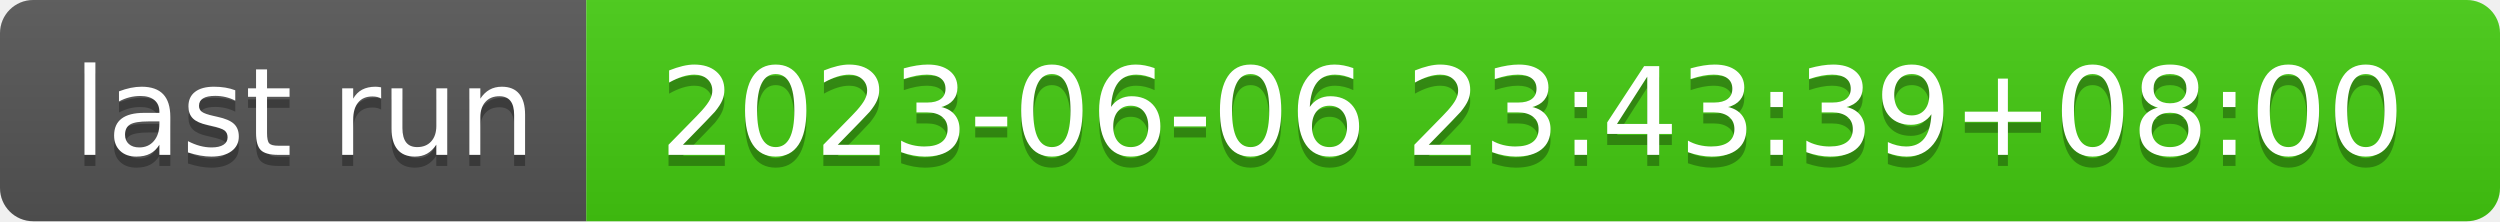
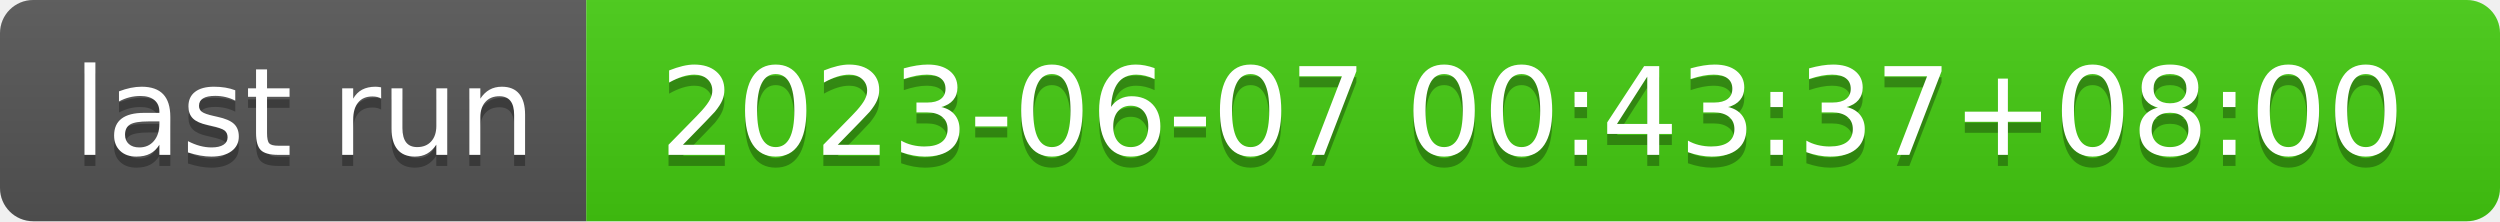
- <svg xmlns="http://www.w3.org/2000/svg" width="226" height="20" role="img" aria-label="last run: 2023-06-06 23:43:39+08:00">
+ <svg xmlns="http://www.w3.org/2000/svg" width="226" height="20" role="img" aria-label="last run: 2023-06-07 00:43:37+08:00">
  <linearGradient id="s" x2="0" y2="100%">
    <stop offset="0" stop-color="#bbb" stop-opacity=".1" />
    <stop offset="1" stop-opacity=".1" />
  </linearGradient>
  <clipPath id="r">
    <rect width="226" height="20" rx="3" fill="#fff" />
  </clipPath>
  <g clip-path="url(#r)">
    <rect width="53" height="20" fill="#555" />
    <rect x="53" width="173" height="20" fill="#4c1" />
    <rect width="226" height="20" fill="url(#s)" />
  </g>
  <g fill="#fff" text-anchor="middle" font-family="Verdana,Geneva,DejaVu Sans,sans-serif" text-rendering="geometricPrecision" font-size="110">
    <text aria-hidden="true" x="275" y="150" fill="#010101" fill-opacity=".3" transform="scale(.1)" textLength="430">last run</text>
    <text x="275" y="140" transform="scale(.1)" fill="#fff" textLength="430">last run</text>
-     <text aria-hidden="true" x="1385" y="150" fill="#010101" fill-opacity=".3" transform="scale(.1)" textLength="1630">2023-06-06 23:43:39+08:00</text>
-     <text x="1385" y="140" transform="scale(.1)" fill="#fff" textLength="1630">2023-06-06 23:43:39+08:00</text>
+     <text aria-hidden="true" x="1385" y="150" fill="#010101" fill-opacity=".3" transform="scale(.1)" textLength="1630">2023-06-07 00:43:37+08:00</text>
+     <text x="1385" y="140" transform="scale(.1)" fill="#fff" textLength="1630">2023-06-07 00:43:37+08:00</text>
  </g>
</svg>
